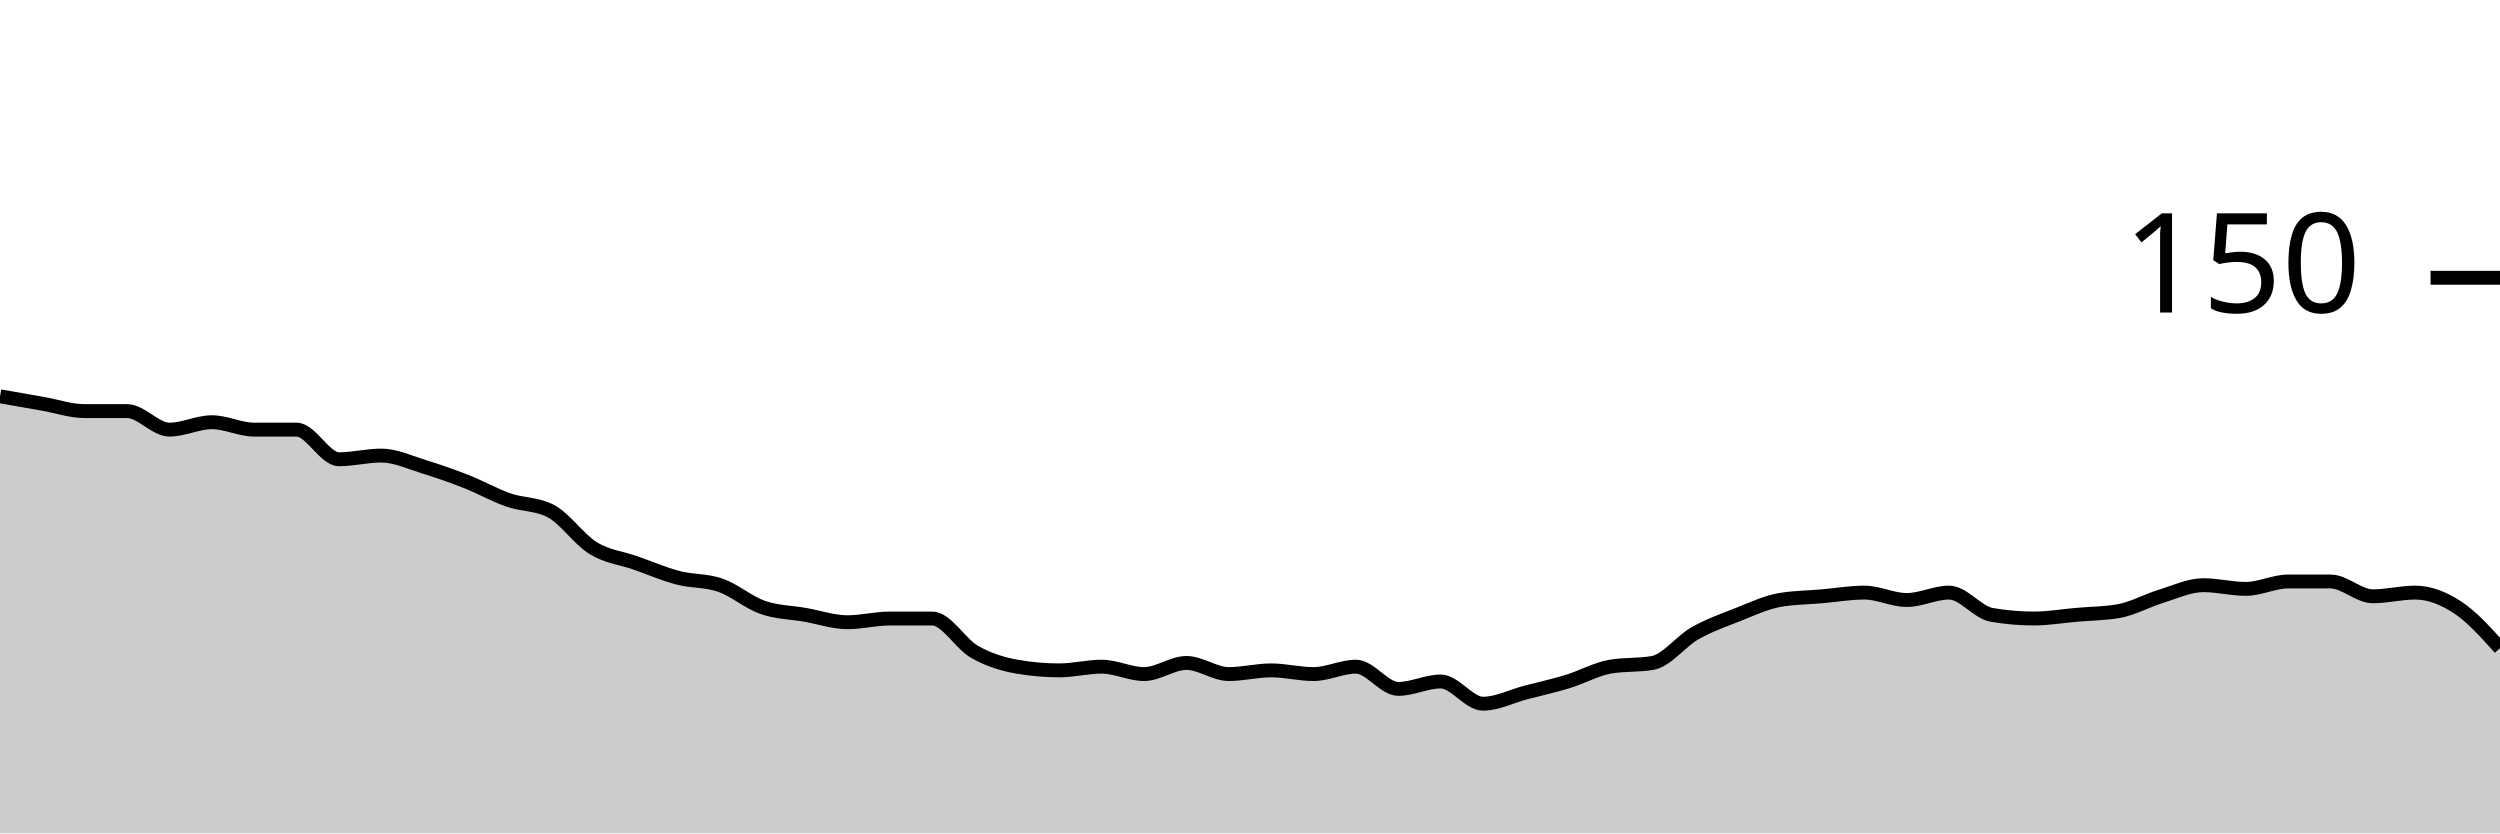
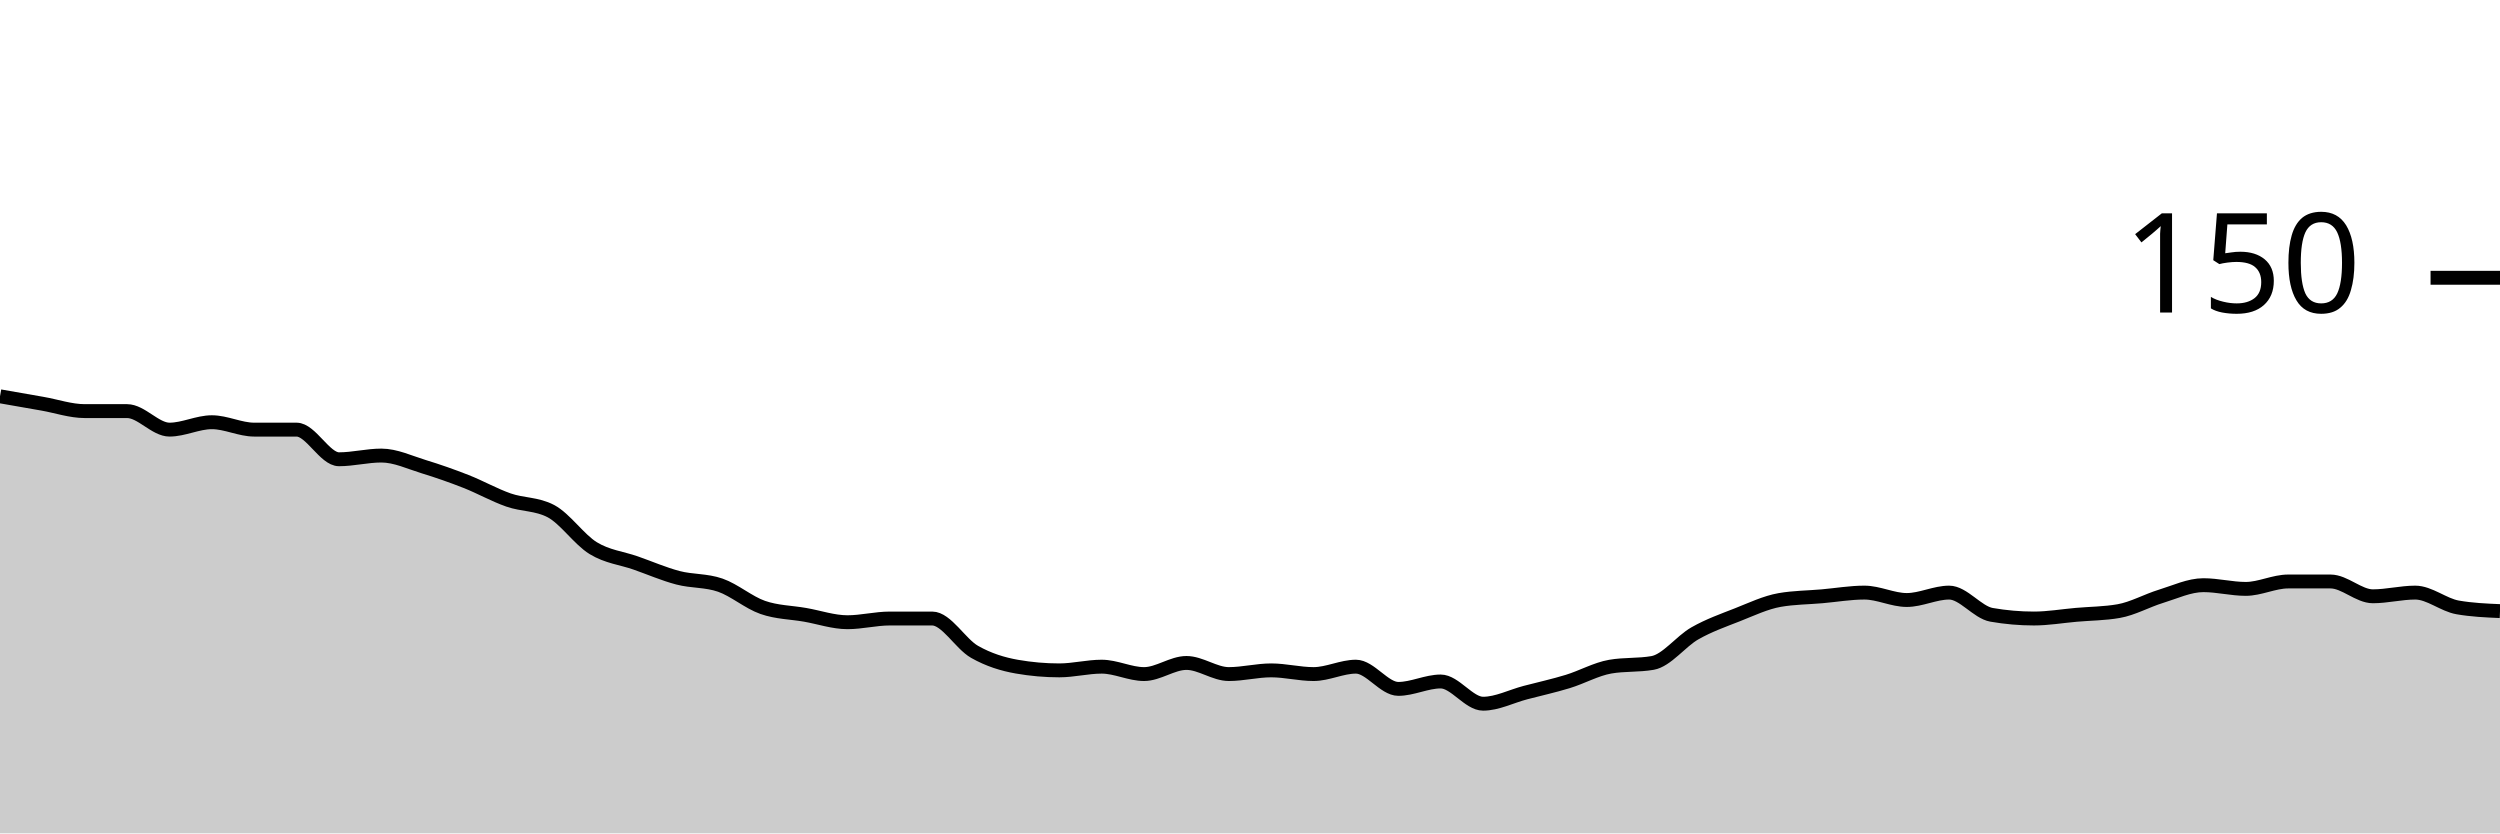
<svg xmlns="http://www.w3.org/2000/svg" viewBox="0 0 180 60">
  <g transform="translate(0,20)">
-     <path class="area" fill="rgba(0, 0, 0, 0.2)" d="M0,8.533C1.017,8.711,2.034,8.889,3.051,9.067C4.068,9.244,5.085,9.6,6.102,9.6C7.119,9.6,8.136,9.6,9.153,9.6C10.169,9.6,11.186,10.933,12.203,10.933C13.22,10.933,14.237,10.4,15.254,10.4C16.271,10.4,17.288,10.933,18.305,10.933C19.322,10.933,20.339,10.933,21.356,10.933C22.373,10.933,23.39,13.067,24.407,13.067C25.424,13.067,26.441,12.8,27.458,12.8C28.475,12.8,29.492,13.289,30.508,13.6C31.525,13.911,32.542,14.267,33.559,14.667C34.576,15.067,35.593,15.644,36.61,16C37.627,16.356,38.644,16.267,39.661,16.8C40.678,17.333,41.695,18.844,42.712,19.467C43.729,20.089,44.746,20.178,45.763,20.533C46.78,20.889,47.797,21.333,48.814,21.6C49.831,21.867,50.847,21.778,51.864,22.133C52.881,22.489,53.898,23.378,54.915,23.733C55.932,24.089,56.949,24.089,57.966,24.267C58.983,24.444,60,24.8,61.017,24.8C62.034,24.8,63.051,24.533,64.068,24.533C65.085,24.533,66.102,24.533,67.119,24.533C68.136,24.533,69.153,26.356,70.169,26.933C71.186,27.511,72.203,27.822,73.22,28C74.237,28.178,75.254,28.267,76.271,28.267C77.288,28.267,78.305,28,79.322,28C80.339,28,81.356,28.533,82.373,28.533C83.39,28.533,84.407,27.733,85.424,27.733C86.441,27.733,87.458,28.533,88.475,28.533C89.492,28.533,90.508,28.267,91.525,28.267C92.542,28.267,93.559,28.533,94.576,28.533C95.593,28.533,96.61,28,97.627,28C98.644,28,99.661,29.6,100.678,29.6C101.695,29.6,102.712,29.067,103.729,29.067C104.746,29.067,105.763,30.667,106.78,30.667C107.797,30.667,108.814,30.133,109.831,29.867C110.847,29.6,111.864,29.378,112.881,29.067C113.898,28.756,114.915,28.178,115.932,28C116.949,27.822,117.966,27.911,118.983,27.733C120,27.556,121.017,26.178,122.034,25.6C123.051,25.022,124.068,24.667,125.085,24.267C126.102,23.867,127.119,23.378,128.136,23.2C129.153,23.022,130.169,23.022,131.186,22.933C132.203,22.844,133.22,22.667,134.237,22.667C135.254,22.667,136.271,23.2,137.288,23.2C138.305,23.2,139.322,22.667,140.339,22.667C141.356,22.667,142.373,24.089,143.39,24.267C144.407,24.444,145.424,24.533,146.441,24.533C147.458,24.533,148.475,24.356,149.492,24.267C150.508,24.178,151.525,24.178,152.542,24C153.559,23.822,154.576,23.244,155.593,22.933C156.61,22.622,157.627,22.133,158.644,22.133C159.661,22.133,160.678,22.4,161.695,22.4C162.712,22.4,163.729,21.867,164.746,21.867C165.763,21.867,166.78,21.867,167.797,21.867C168.814,21.867,169.831,22.933,170.847,22.933C171.864,22.933,172.881,22.667,173.898,22.667C174.915,22.667,175.932,23.067,176.949,23.733C177.966,24.4,178.983,25.533,180,26.667L180,40C178.983,40,177.966,40,176.949,40C175.932,40,174.915,40,173.898,40C172.881,40,171.864,40,170.847,40C169.831,40,168.814,40,167.797,40C166.78,40,165.763,40,164.746,40C163.729,40,162.712,40,161.695,40C160.678,40,159.661,40,158.644,40C157.627,40,156.61,40,155.593,40C154.576,40,153.559,40,152.542,40C151.525,40,150.508,40,149.492,40C148.475,40,147.458,40,146.441,40C145.424,40,144.407,40,143.39,40C142.373,40,141.356,40,140.339,40C139.322,40,138.305,40,137.288,40C136.271,40,135.254,40,134.237,40C133.22,40,132.203,40,131.186,40C130.169,40,129.153,40,128.136,40C127.119,40,126.102,40,125.085,40C124.068,40,123.051,40,122.034,40C121.017,40,120,40,118.983,40C117.966,40,116.949,40,115.932,40C114.915,40,113.898,40,112.881,40C111.864,40,110.847,40,109.831,40C108.814,40,107.797,40,106.78,40C105.763,40,104.746,40,103.729,40C102.712,40,101.695,40,100.678,40C99.661,40,98.644,40,97.627,40C96.61,40,95.593,40,94.576,40C93.559,40,92.542,40,91.525,40C90.508,40,89.492,40,88.475,40C87.458,40,86.441,40,85.424,40C84.407,40,83.39,40,82.373,40C81.356,40,80.339,40,79.322,40C78.305,40,77.288,40,76.271,40C75.254,40,74.237,40,73.22,40C72.203,40,71.186,40,70.169,40C69.153,40,68.136,40,67.119,40C66.102,40,65.085,40,64.068,40C63.051,40,62.034,40,61.017,40C60,40,58.983,40,57.966,40C56.949,40,55.932,40,54.915,40C53.898,40,52.881,40,51.864,40C50.847,40,49.831,40,48.814,40C47.797,40,46.78,40,45.763,40C44.746,40,43.729,40,42.712,40C41.695,40,40.678,40,39.661,40C38.644,40,37.627,40,36.61,40C35.593,40,34.576,40,33.559,40C32.542,40,31.525,40,30.508,40C29.492,40,28.475,40,27.458,40C26.441,40,25.424,40,24.407,40C23.39,40,22.373,40,21.356,40C20.339,40,19.322,40,18.305,40C17.288,40,16.271,40,15.254,40C14.237,40,13.22,40,12.203,40C11.186,40,10.169,40,9.153,40C8.136,40,7.119,40,6.102,40C5.085,40,4.068,40,3.051,40C2.034,40,1.017,40,0,40Z" />
-     <path class="line" stroke="black" fill="none" d="M0,8.533C1.017,8.711,2.034,8.889,3.051,9.067C4.068,9.244,5.085,9.6,6.102,9.6C7.119,9.6,8.136,9.6,9.153,9.6C10.169,9.6,11.186,10.933,12.203,10.933C13.22,10.933,14.237,10.4,15.254,10.4C16.271,10.4,17.288,10.933,18.305,10.933C19.322,10.933,20.339,10.933,21.356,10.933C22.373,10.933,23.39,13.067,24.407,13.067C25.424,13.067,26.441,12.8,27.458,12.8C28.475,12.8,29.492,13.289,30.508,13.6C31.525,13.911,32.542,14.267,33.559,14.667C34.576,15.067,35.593,15.644,36.61,16C37.627,16.356,38.644,16.267,39.661,16.8C40.678,17.333,41.695,18.844,42.712,19.467C43.729,20.089,44.746,20.178,45.763,20.533C46.78,20.889,47.797,21.333,48.814,21.6C49.831,21.867,50.847,21.778,51.864,22.133C52.881,22.489,53.898,23.378,54.915,23.733C55.932,24.089,56.949,24.089,57.966,24.267C58.983,24.444,60,24.8,61.017,24.8C62.034,24.8,63.051,24.533,64.068,24.533C65.085,24.533,66.102,24.533,67.119,24.533C68.136,24.533,69.153,26.356,70.169,26.933C71.186,27.511,72.203,27.822,73.22,28C74.237,28.178,75.254,28.267,76.271,28.267C77.288,28.267,78.305,28,79.322,28C80.339,28,81.356,28.533,82.373,28.533C83.39,28.533,84.407,27.733,85.424,27.733C86.441,27.733,87.458,28.533,88.475,28.533C89.492,28.533,90.508,28.267,91.525,28.267C92.542,28.267,93.559,28.533,94.576,28.533C95.593,28.533,96.61,28,97.627,28C98.644,28,99.661,29.6,100.678,29.6C101.695,29.6,102.712,29.067,103.729,29.067C104.746,29.067,105.763,30.667,106.78,30.667C107.797,30.667,108.814,30.133,109.831,29.867C110.847,29.6,111.864,29.378,112.881,29.067C113.898,28.756,114.915,28.178,115.932,28C116.949,27.822,117.966,27.911,118.983,27.733C120,27.556,121.017,26.178,122.034,25.6C123.051,25.022,124.068,24.667,125.085,24.267C126.102,23.867,127.119,23.378,128.136,23.2C129.153,23.022,130.169,23.022,131.186,22.933C132.203,22.844,133.22,22.667,134.237,22.667C135.254,22.667,136.271,23.2,137.288,23.2C138.305,23.2,139.322,22.667,140.339,22.667C141.356,22.667,142.373,24.089,143.39,24.267C144.407,24.444,145.424,24.533,146.441,24.533C147.458,24.533,148.475,24.356,149.492,24.267C150.508,24.178,151.525,24.178,152.542,24C153.559,23.822,154.576,23.244,155.593,22.933C156.61,22.622,157.627,22.133,158.644,22.133C159.661,22.133,160.678,22.4,161.695,22.4C162.712,22.4,163.729,21.867,164.746,21.867C165.763,21.867,166.78,21.867,167.797,21.867C168.814,21.867,169.831,22.933,170.847,22.933C171.864,22.933,172.881,22.667,173.898,22.667C174.915,22.667,175.932,23.067,176.949,23.733C177.966,24.4,178.983,25.533,180,26.667" />
+     <path class="area" fill="rgba(0, 0, 0, 0.2)" d="M0,8.533C1.017,8.711,2.034,8.889,3.051,9.067C4.068,9.244,5.085,9.6,6.102,9.6C7.119,9.6,8.136,9.6,9.153,9.6C10.169,9.6,11.186,10.933,12.203,10.933C13.22,10.933,14.237,10.4,15.254,10.4C16.271,10.4,17.288,10.933,18.305,10.933C19.322,10.933,20.339,10.933,21.356,10.933C22.373,10.933,23.39,13.067,24.407,13.067C25.424,13.067,26.441,12.8,27.458,12.8C28.475,12.8,29.492,13.289,30.508,13.6C31.525,13.911,32.542,14.267,33.559,14.667C34.576,15.067,35.593,15.644,36.61,16C37.627,16.356,38.644,16.267,39.661,16.8C40.678,17.333,41.695,18.844,42.712,19.467C43.729,20.089,44.746,20.178,45.763,20.533C46.78,20.889,47.797,21.333,48.814,21.6C49.831,21.867,50.847,21.778,51.864,22.133C52.881,22.489,53.898,23.378,54.915,23.733C55.932,24.089,56.949,24.089,57.966,24.267C58.983,24.444,60,24.8,61.017,24.8C62.034,24.8,63.051,24.533,64.068,24.533C65.085,24.533,66.102,24.533,67.119,24.533C68.136,24.533,69.153,26.356,70.169,26.933C71.186,27.511,72.203,27.822,73.22,28C74.237,28.178,75.254,28.267,76.271,28.267C77.288,28.267,78.305,28,79.322,28C80.339,28,81.356,28.533,82.373,28.533C83.39,28.533,84.407,27.733,85.424,27.733C86.441,27.733,87.458,28.533,88.475,28.533C89.492,28.533,90.508,28.267,91.525,28.267C92.542,28.267,93.559,28.533,94.576,28.533C95.593,28.533,96.61,28,97.627,28C98.644,28,99.661,29.6,100.678,29.6C101.695,29.6,102.712,29.067,103.729,29.067C104.746,29.067,105.763,30.667,106.78,30.667C107.797,30.667,108.814,30.133,109.831,29.867C110.847,29.6,111.864,29.378,112.881,29.067C113.898,28.756,114.915,28.178,115.932,28C116.949,27.822,117.966,27.911,118.983,27.733C120,27.556,121.017,26.178,122.034,25.6C123.051,25.022,124.068,24.667,125.085,24.267C126.102,23.867,127.119,23.378,128.136,23.2C129.153,23.022,130.169,23.022,131.186,22.933C132.203,22.844,133.22,22.667,134.237,22.667C135.254,22.667,136.271,23.2,137.288,23.2C138.305,23.2,139.322,22.667,140.339,22.667C141.356,22.667,142.373,24.089,143.39,24.267C144.407,24.444,145.424,24.533,146.441,24.533C147.458,24.533,148.475,24.356,149.492,24.267C150.508,24.178,151.525,24.178,152.542,24C153.559,23.822,154.576,23.244,155.593,22.933C156.61,22.622,157.627,22.133,158.644,22.133C159.661,22.133,160.678,22.4,161.695,22.4C162.712,22.4,163.729,21.867,164.746,21.867C165.763,21.867,166.78,21.867,167.797,21.867C168.814,21.867,169.831,22.933,170.847,22.933C171.864,22.933,172.881,22.667,173.898,22.667C174.915,22.667,175.932,23.556,176.949,23.733C177.966,23.911,178.983,23.956,180,24L180,40C178.983,40,177.966,40,176.949,40C175.932,40,174.915,40,173.898,40C172.881,40,171.864,40,170.847,40C169.831,40,168.814,40,167.797,40C166.78,40,165.763,40,164.746,40C163.729,40,162.712,40,161.695,40C160.678,40,159.661,40,158.644,40C157.627,40,156.61,40,155.593,40C154.576,40,153.559,40,152.542,40C151.525,40,150.508,40,149.492,40C148.475,40,147.458,40,146.441,40C145.424,40,144.407,40,143.39,40C142.373,40,141.356,40,140.339,40C139.322,40,138.305,40,137.288,40C136.271,40,135.254,40,134.237,40C133.22,40,132.203,40,131.186,40C130.169,40,129.153,40,128.136,40C127.119,40,126.102,40,125.085,40C124.068,40,123.051,40,122.034,40C121.017,40,120,40,118.983,40C117.966,40,116.949,40,115.932,40C114.915,40,113.898,40,112.881,40C111.864,40,110.847,40,109.831,40C108.814,40,107.797,40,106.78,40C105.763,40,104.746,40,103.729,40C102.712,40,101.695,40,100.678,40C99.661,40,98.644,40,97.627,40C96.61,40,95.593,40,94.576,40C93.559,40,92.542,40,91.525,40C90.508,40,89.492,40,88.475,40C87.458,40,86.441,40,85.424,40C84.407,40,83.39,40,82.373,40C81.356,40,80.339,40,79.322,40C78.305,40,77.288,40,76.271,40C75.254,40,74.237,40,73.22,40C72.203,40,71.186,40,70.169,40C69.153,40,68.136,40,67.119,40C66.102,40,65.085,40,64.068,40C63.051,40,62.034,40,61.017,40C60,40,58.983,40,57.966,40C56.949,40,55.932,40,54.915,40C53.898,40,52.881,40,51.864,40C50.847,40,49.831,40,48.814,40C47.797,40,46.78,40,45.763,40C44.746,40,43.729,40,42.712,40C41.695,40,40.678,40,39.661,40C38.644,40,37.627,40,36.61,40C35.593,40,34.576,40,33.559,40C32.542,40,31.525,40,30.508,40C29.492,40,28.475,40,27.458,40C26.441,40,25.424,40,24.407,40C23.39,40,22.373,40,21.356,40C20.339,40,19.322,40,18.305,40C17.288,40,16.271,40,15.254,40C14.237,40,13.22,40,12.203,40C11.186,40,10.169,40,9.153,40C8.136,40,7.119,40,6.102,40C5.085,40,4.068,40,3.051,40C2.034,40,1.017,40,0,40Z" />
+     <path class="line" stroke="black" fill="none" d="M0,8.533C1.017,8.711,2.034,8.889,3.051,9.067C4.068,9.244,5.085,9.6,6.102,9.6C7.119,9.6,8.136,9.6,9.153,9.6C10.169,9.6,11.186,10.933,12.203,10.933C13.22,10.933,14.237,10.4,15.254,10.4C16.271,10.4,17.288,10.933,18.305,10.933C19.322,10.933,20.339,10.933,21.356,10.933C22.373,10.933,23.39,13.067,24.407,13.067C25.424,13.067,26.441,12.8,27.458,12.8C28.475,12.8,29.492,13.289,30.508,13.6C31.525,13.911,32.542,14.267,33.559,14.667C34.576,15.067,35.593,15.644,36.61,16C37.627,16.356,38.644,16.267,39.661,16.8C40.678,17.333,41.695,18.844,42.712,19.467C43.729,20.089,44.746,20.178,45.763,20.533C46.78,20.889,47.797,21.333,48.814,21.6C49.831,21.867,50.847,21.778,51.864,22.133C52.881,22.489,53.898,23.378,54.915,23.733C55.932,24.089,56.949,24.089,57.966,24.267C58.983,24.444,60,24.8,61.017,24.8C62.034,24.8,63.051,24.533,64.068,24.533C65.085,24.533,66.102,24.533,67.119,24.533C68.136,24.533,69.153,26.356,70.169,26.933C71.186,27.511,72.203,27.822,73.22,28C74.237,28.178,75.254,28.267,76.271,28.267C77.288,28.267,78.305,28,79.322,28C80.339,28,81.356,28.533,82.373,28.533C83.39,28.533,84.407,27.733,85.424,27.733C86.441,27.733,87.458,28.533,88.475,28.533C89.492,28.533,90.508,28.267,91.525,28.267C92.542,28.267,93.559,28.533,94.576,28.533C95.593,28.533,96.61,28,97.627,28C98.644,28,99.661,29.6,100.678,29.6C101.695,29.6,102.712,29.067,103.729,29.067C104.746,29.067,105.763,30.667,106.78,30.667C107.797,30.667,108.814,30.133,109.831,29.867C110.847,29.6,111.864,29.378,112.881,29.067C113.898,28.756,114.915,28.178,115.932,28C116.949,27.822,117.966,27.911,118.983,27.733C120,27.556,121.017,26.178,122.034,25.6C123.051,25.022,124.068,24.667,125.085,24.267C126.102,23.867,127.119,23.378,128.136,23.2C129.153,23.022,130.169,23.022,131.186,22.933C132.203,22.844,133.22,22.667,134.237,22.667C135.254,22.667,136.271,23.2,137.288,23.2C138.305,23.2,139.322,22.667,140.339,22.667C141.356,22.667,142.373,24.089,143.39,24.267C144.407,24.444,145.424,24.533,146.441,24.533C147.458,24.533,148.475,24.356,149.492,24.267C150.508,24.178,151.525,24.178,152.542,24C153.559,23.822,154.576,23.244,155.593,22.933C156.61,22.622,157.627,22.133,158.644,22.133C159.661,22.133,160.678,22.4,161.695,22.4C162.712,22.4,163.729,21.867,164.746,21.867C165.763,21.867,166.78,21.867,167.797,21.867C168.814,21.867,169.831,22.933,170.847,22.933C171.864,22.933,172.881,22.667,173.898,22.667C174.915,22.667,175.932,23.556,176.949,23.733C177.966,23.911,178.983,23.956,180,24" />
    <path class="axis-ceiling" stroke-width="1" stroke="black" fill="none" d="M175,0L180,0" />
    <text class="axis-ceiling-label" font-family="sans-serif" text-anchor="end" font-size="10px" x="170" y="2.5">150</text>
  </g>
</svg>
